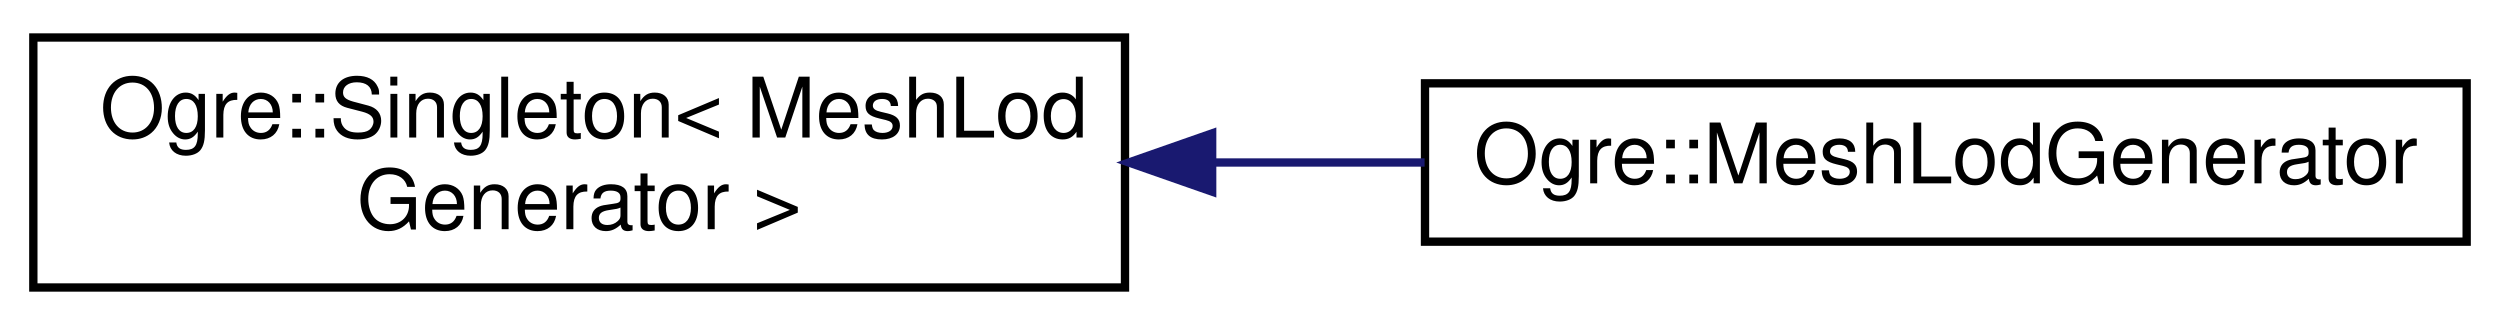
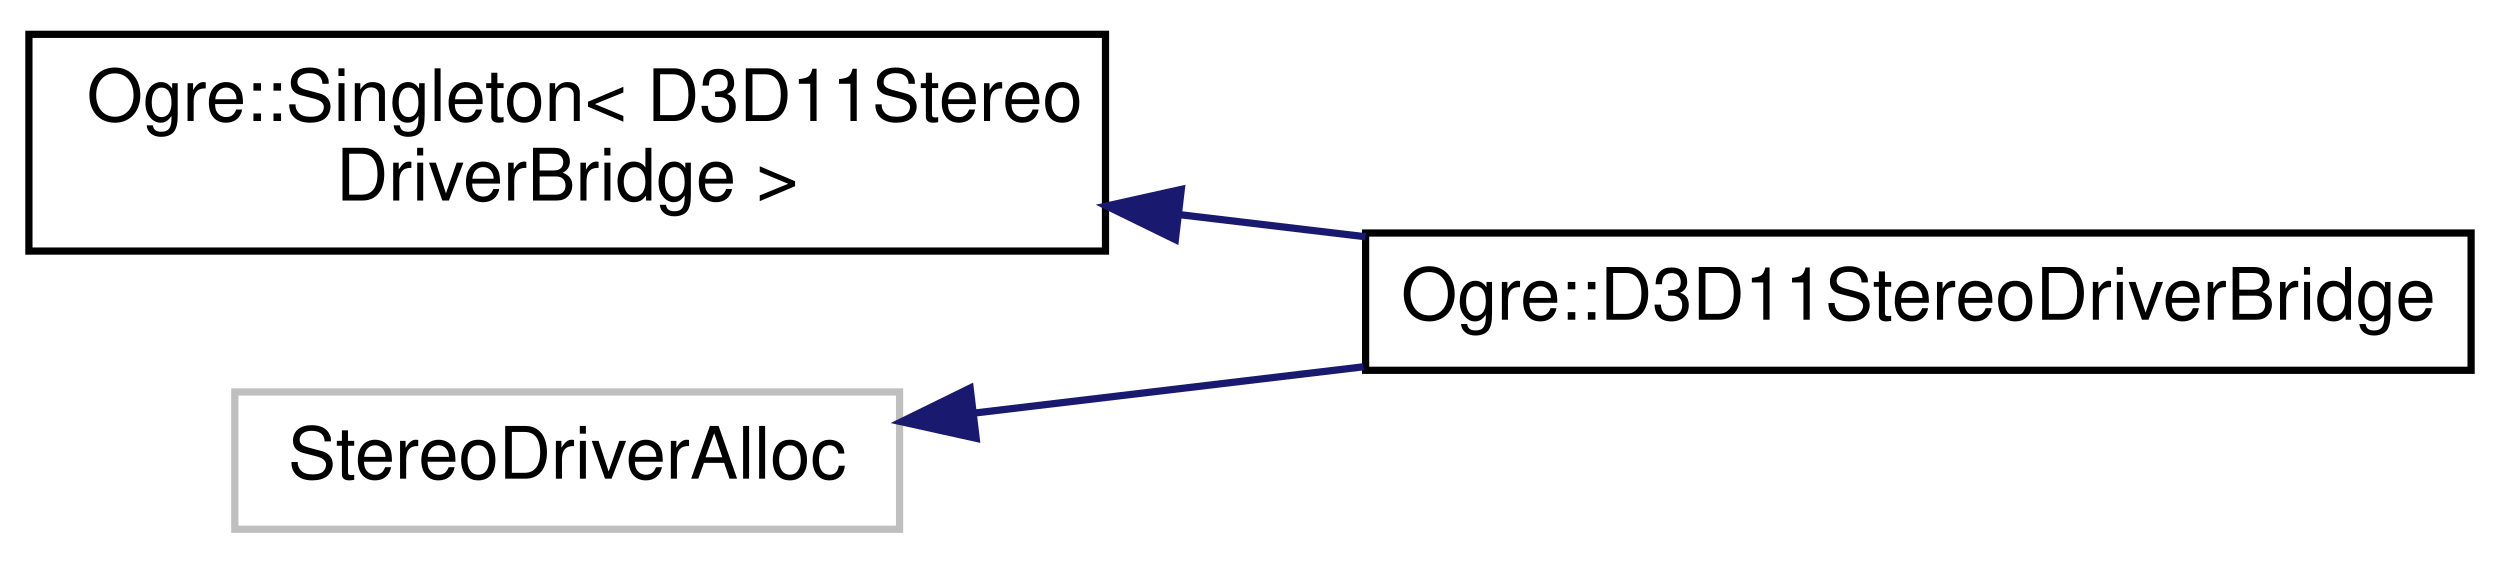
- <svg xmlns="http://www.w3.org/2000/svg" xmlns:xlink="http://www.w3.org/1999/xlink" width="300pt" height="39pt" viewBox="0.00 0.00 300.00 39.00">
-   <g id="graph0" class="graph" transform="scale(1 1) rotate(0) translate(4 35)">
+ <svg xmlns="http://www.w3.org/2000/svg" xmlns:xlink="http://www.w3.org/1999/xlink" width="346pt" height="78pt" viewBox="0.00 0.00 346.00 77.50">
+   <g id="graph0" class="graph" transform="scale(1 1) rotate(0) translate(4 73.5)">
    <g id="node1" class="node">
      <g id="a_node1">
        <a xlink:href="class_ogre_1_1_singleton.html" target="_top" xlink:title=" ">
-           <polygon fill="none" stroke="black" points="0,-0.5 0,-30.5 131,-30.5 131,-0.5 0,-0.5" />
-           <text text-anchor="start" x="8" y="-18.5" font-family="Helvetica,sans-Serif" font-size="10.00">Ogre::Singleton&lt; MeshLod</text>
-           <text text-anchor="middle" x="65.5" y="-7.5" font-family="Helvetica,sans-Serif" font-size="10.00">Generator &gt;</text>
+           <polygon fill="none" stroke="black" points="0,-39 0,-69 149,-69 149,-39 0,-39" />
+           <text text-anchor="start" x="8" y="-57" font-family="Helvetica,sans-Serif" font-size="10.00">Ogre::Singleton&lt; D3D11Stereo</text>
+           <text text-anchor="middle" x="74.5" y="-46" font-family="Helvetica,sans-Serif" font-size="10.00">DriverBridge &gt;</text>
        </a>
      </g>
    </g>
    <g id="node2" class="node">
      <g id="a_node2">
-         <a xlink:href="class_ogre_1_1_mesh_lod_generator.html" target="_top" xlink:title=" ">
-           <polygon fill="none" stroke="black" points="167,-6 167,-25 292,-25 292,-6 167,-6" />
-           <text text-anchor="middle" x="229.5" y="-13" font-family="Helvetica,sans-Serif" font-size="10.00">Ogre::MeshLodGenerator</text>
+         <a xlink:href="class_ogre_1_1_d3_d11_stereo_driver_bridge.html" target="_top" xlink:title="Bridge interface from the render system to the stereo driver.">
+           <polygon fill="none" stroke="black" points="185,-22.5 185,-41.5 338,-41.5 338,-22.5 185,-22.5" />
+           <text text-anchor="middle" x="261.5" y="-29.5" font-family="Helvetica,sans-Serif" font-size="10.00">Ogre::D3D11StereoDriverBridge</text>
        </a>
      </g>
    </g>
    <g id="edge1" class="edge">
-       <path fill="none" stroke="midnightblue" d="M141.7,-15.5C150.16,-15.5 158.69,-15.5 166.95,-15.5" />
-       <polygon fill="midnightblue" stroke="midnightblue" points="141.46,-12 131.46,-15.5 141.46,-19 141.46,-12" />
+       <path fill="none" stroke="midnightblue" d="M159.18,-44.05C167.78,-43.03 176.48,-41.99 184.99,-40.98" />
+       <polygon fill="midnightblue" stroke="midnightblue" points="158.67,-40.59 149.15,-45.24 159.49,-47.54 158.67,-40.59" />
+     </g>
+     <g id="node3" class="node">
+       <g id="a_node3">
+         <a xlink:title=" ">
+           <polygon fill="none" stroke="#bfbfbf" points="28.5,-0.5 28.5,-19.5 120.5,-19.5 120.5,-0.5 28.5,-0.5" />
+           <text text-anchor="middle" x="74.5" y="-7.5" font-family="Helvetica,sans-Serif" font-size="10.00">StereoDriverAlloc</text>
+         </a>
+       </g>
+     </g>
+     <g id="edge2" class="edge">
+       <path fill="none" stroke="midnightblue" d="M130.99,-16.6C147.88,-18.61 166.73,-20.85 184.72,-22.99" />
+       <polygon fill="midnightblue" stroke="midnightblue" points="131.1,-13.09 120.76,-15.38 130.27,-20.04 131.1,-13.09" />
    </g>
  </g>
</svg>
